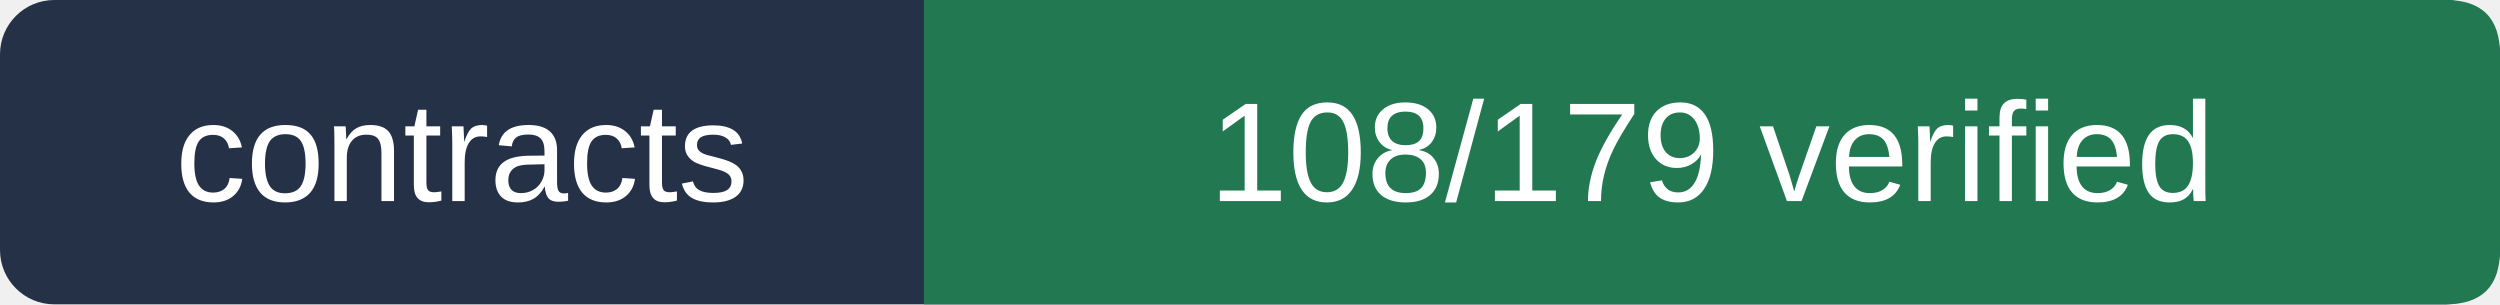
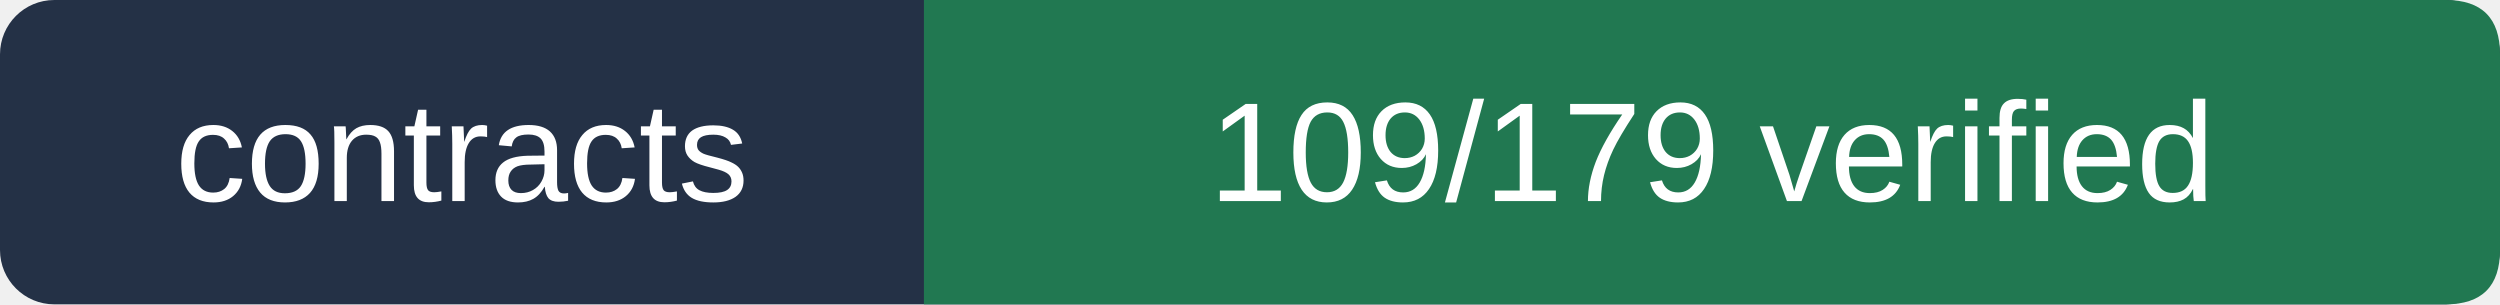
- <svg xmlns="http://www.w3.org/2000/svg" viewBox="0 0 230 28" width="230" height="28" role="img" aria-label="contracts 108/179 verified">
+ <svg xmlns="http://www.w3.org/2000/svg" viewBox="0 0 230 28" width="230" height="28" role="img" aria-label="contracts 109/179 verified">
  <rect width="230" height="28" rx="5" fill="#243146" />
  <path d="M85 0 H225 Q230 0 230 5 V23 Q230 28 225 28 H85Z" fill="#217851" />
  <g fill="#ffffff" font-size="13" font-family="Arial,sans-serif">
    <text x="42.5" y="18.5" text-anchor="middle">contracts</text>
-     <text x="157.5" y="18.5" text-anchor="middle">108/179 verified</text>
+     <text x="157.5" y="18.5" text-anchor="middle">109/179 verified</text>
  </g>
</svg>
